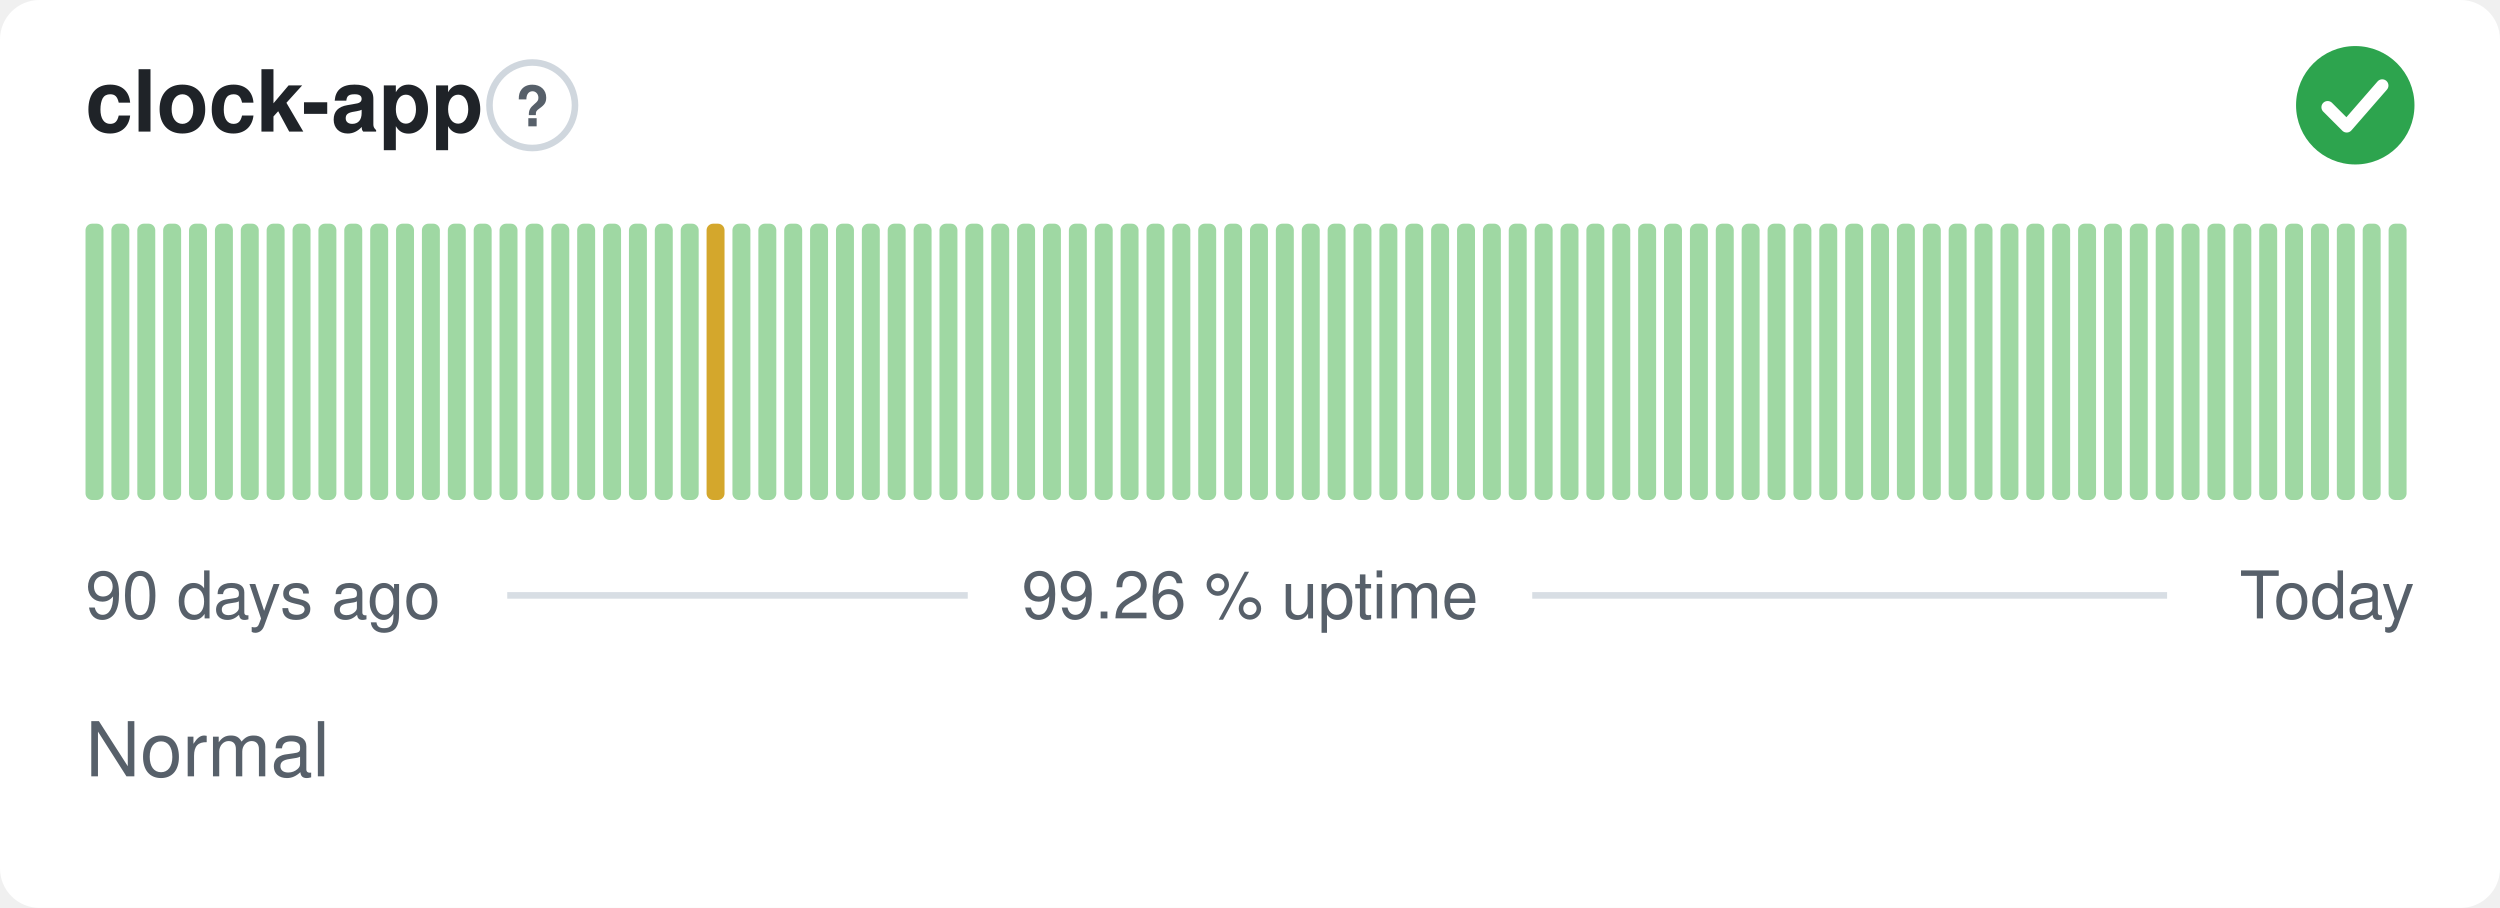
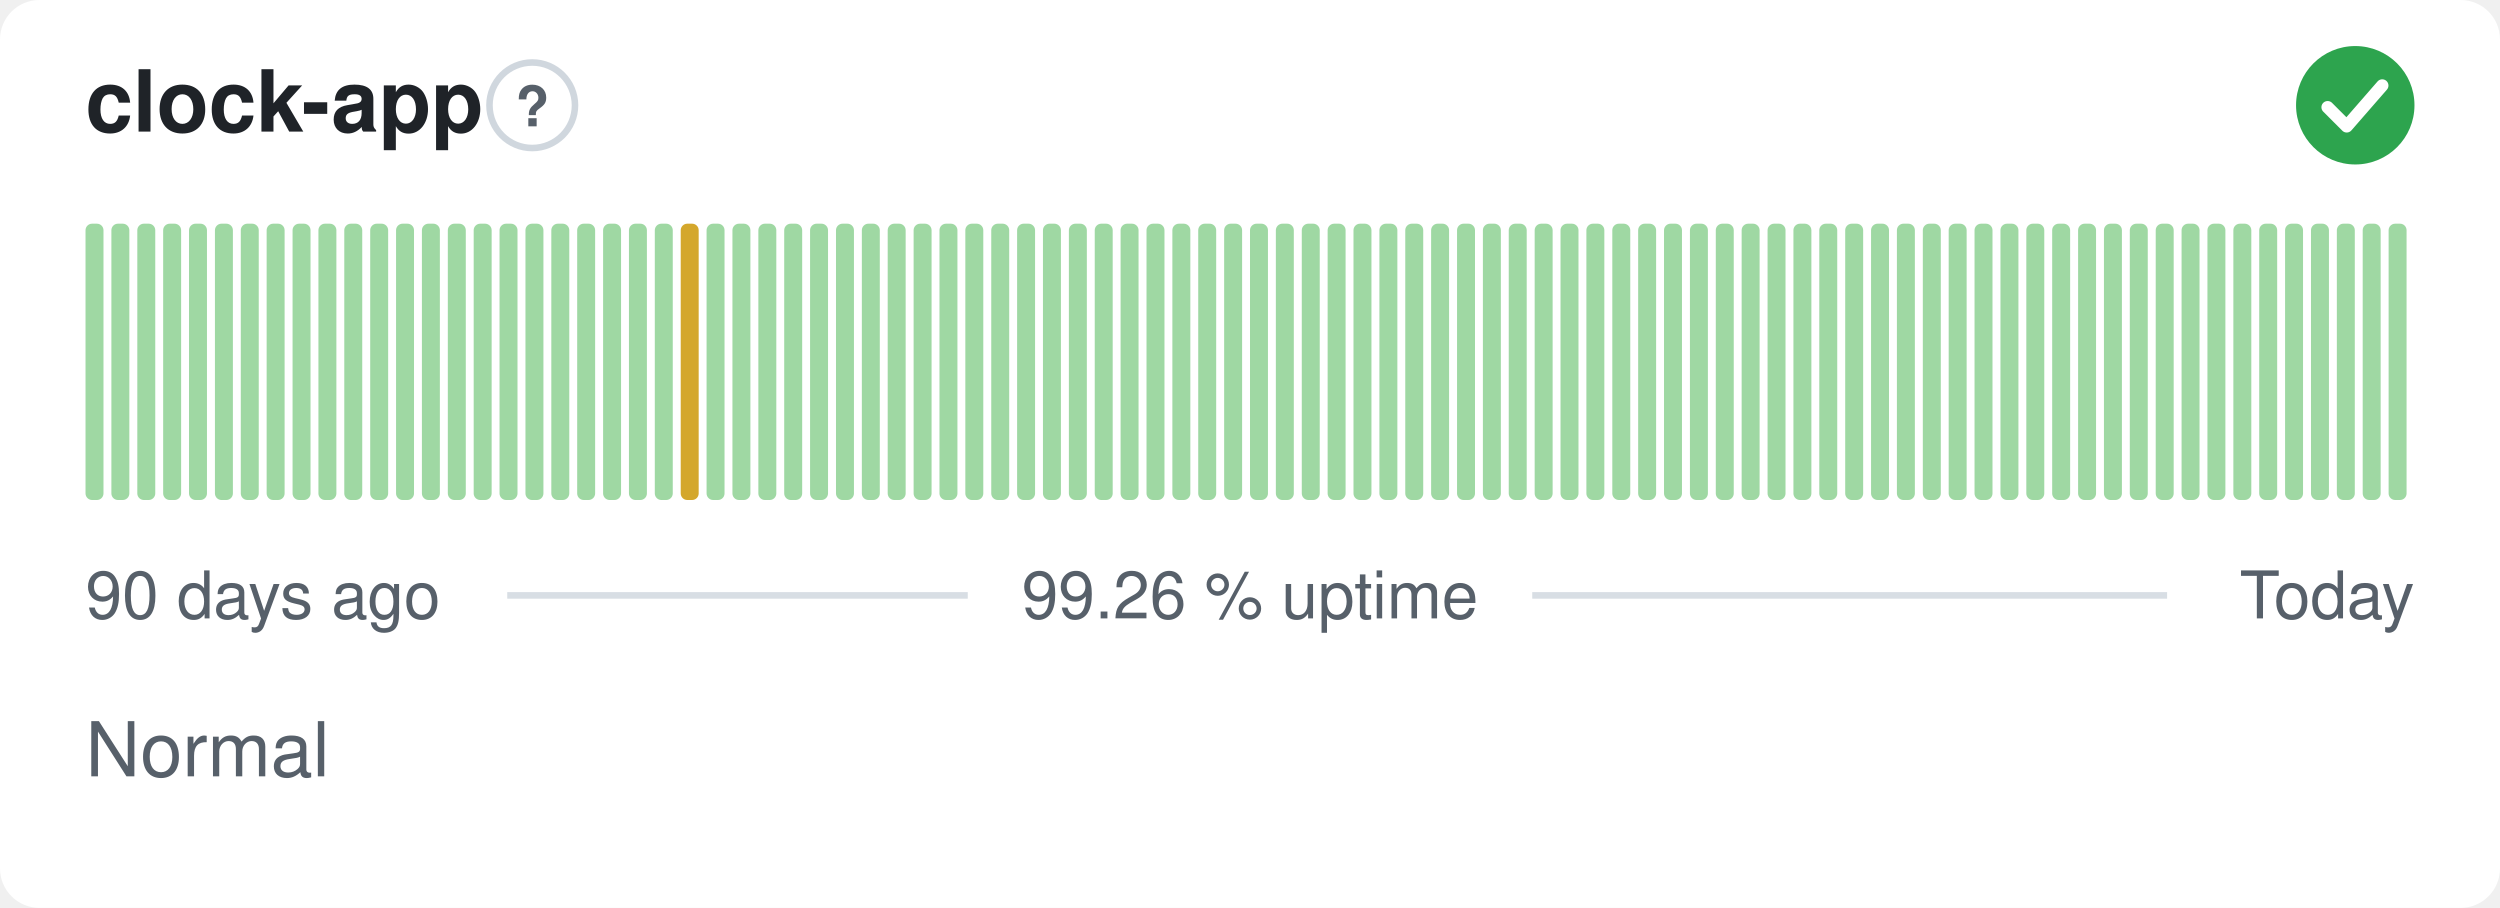
<svg xmlns="http://www.w3.org/2000/svg" width="380" height="138" viewBox="0 0 380 138" role="img" aria-label="clock-app: Normal, 99.26 % uptime over the last 90 days" font-family="-apple-system,BlinkMacSystemFont,'Segoe UI',Helvetica,Arial,sans-serif">
  <style>
    @media (prefers-color-scheme: dark) {
      .bg { fill: #0d1117 }
      .title { fill: #e6edf3 }
      .muted { fill: #8b949e }
      .hint { stroke: #30363d }
      .rule { stroke: #30363d }
      .nodata { fill: #21262d }
    }
  </style>
  <rect class="bg" width="380" height="138" rx="6" fill="#ffffff" />
  <text class="title" x="13" y="20" font-size="13" font-weight="600" fill="#1f2328">clock-app</text>
  <circle class="hint" cx="80.9" cy="16" r="6.5" fill="none" stroke="#d0d7de" stroke-width="1" />
  <text class="muted" x="80.9" y="19.2" text-anchor="middle" font-size="8.5" font-weight="700" fill="#57606a">?</text>
  <circle cx="358" cy="16" r="9" fill="#2da44e" />
  <path d="M353.80 16.30l2.90 2.90 5.40 -6.20" fill="none" stroke="#fff" stroke-width="1.89" stroke-linecap="round" stroke-linejoin="round" />
  <rect x="13.00" y="34.00" width="2.73" height="42.00" rx="1" fill="#9fd8a3" />
  <rect x="16.93" y="34.00" width="2.73" height="42.00" rx="1" fill="#9fd8a3" />
  <rect x="20.87" y="34.00" width="2.73" height="42.00" rx="1" fill="#9fd8a3" />
  <rect x="24.80" y="34.00" width="2.73" height="42.00" rx="1" fill="#9fd8a3" />
  <rect x="28.73" y="34.00" width="2.73" height="42.00" rx="1" fill="#9fd8a3" />
  <rect x="32.67" y="34.00" width="2.73" height="42.00" rx="1" fill="#9fd8a3" />
  <rect x="36.60" y="34.00" width="2.73" height="42.00" rx="1" fill="#9fd8a3" />
  <rect x="40.53" y="34.00" width="2.73" height="42.00" rx="1" fill="#9fd8a3" />
  <rect x="44.47" y="34.00" width="2.73" height="42.00" rx="1" fill="#9fd8a3" />
  <rect x="48.40" y="34.00" width="2.73" height="42.00" rx="1" fill="#9fd8a3" />
  <rect x="52.33" y="34.00" width="2.73" height="42.00" rx="1" fill="#9fd8a3" />
  <rect x="56.27" y="34.00" width="2.73" height="42.00" rx="1" fill="#9fd8a3" />
  <rect x="60.20" y="34.00" width="2.73" height="42.00" rx="1" fill="#9fd8a3" />
  <rect x="64.13" y="34.00" width="2.73" height="42.00" rx="1" fill="#9fd8a3" />
  <rect x="68.07" y="34.00" width="2.73" height="42.00" rx="1" fill="#9fd8a3" />
  <rect x="72.00" y="34.00" width="2.73" height="42.00" rx="1" fill="#9fd8a3" />
  <rect x="75.93" y="34.00" width="2.73" height="42.00" rx="1" fill="#9fd8a3" />
  <rect x="79.87" y="34.00" width="2.73" height="42.00" rx="1" fill="#9fd8a3" />
  <rect x="83.80" y="34.00" width="2.73" height="42.00" rx="1" fill="#9fd8a3" />
  <rect x="87.73" y="34.00" width="2.73" height="42.00" rx="1" fill="#9fd8a3" />
  <rect x="91.67" y="34.00" width="2.73" height="42.00" rx="1" fill="#9fd8a3" />
  <rect x="95.60" y="34.00" width="2.73" height="42.00" rx="1" fill="#9fd8a3" />
  <rect x="99.53" y="34.00" width="2.73" height="42.00" rx="1" fill="#9fd8a3" />
-   <rect x="103.47" y="34.00" width="2.73" height="42.00" rx="1" fill="#9fd8a3" />
-   <rect x="107.40" y="34.00" width="2.73" height="42.00" rx="1" fill="#d4a72c" />
+   <rect x="103.47" y="34.00" width="2.73" height="42.00" rx="1" fill="#d4a72c" />
+   <rect x="107.40" y="34.00" width="2.73" height="42.00" rx="1" fill="#9fd8a3" />
  <rect x="111.33" y="34.00" width="2.73" height="42.00" rx="1" fill="#9fd8a3" />
  <rect x="115.27" y="34.00" width="2.73" height="42.00" rx="1" fill="#9fd8a3" />
  <rect x="119.20" y="34.00" width="2.73" height="42.00" rx="1" fill="#9fd8a3" />
  <rect x="123.13" y="34.00" width="2.73" height="42.00" rx="1" fill="#9fd8a3" />
  <rect x="127.07" y="34.00" width="2.73" height="42.00" rx="1" fill="#9fd8a3" />
  <rect x="131.00" y="34.00" width="2.73" height="42.00" rx="1" fill="#9fd8a3" />
  <rect x="134.93" y="34.00" width="2.73" height="42.00" rx="1" fill="#9fd8a3" />
  <rect x="138.87" y="34.00" width="2.73" height="42.00" rx="1" fill="#9fd8a3" />
  <rect x="142.80" y="34.00" width="2.73" height="42.00" rx="1" fill="#9fd8a3" />
  <rect x="146.73" y="34.00" width="2.73" height="42.00" rx="1" fill="#9fd8a3" />
  <rect x="150.67" y="34.00" width="2.73" height="42.00" rx="1" fill="#9fd8a3" />
  <rect x="154.60" y="34.00" width="2.73" height="42.00" rx="1" fill="#9fd8a3" />
  <rect x="158.53" y="34.00" width="2.73" height="42.00" rx="1" fill="#9fd8a3" />
  <rect x="162.47" y="34.00" width="2.73" height="42.00" rx="1" fill="#9fd8a3" />
  <rect x="166.40" y="34.00" width="2.73" height="42.00" rx="1" fill="#9fd8a3" />
  <rect x="170.33" y="34.00" width="2.73" height="42.00" rx="1" fill="#9fd8a3" />
  <rect x="174.27" y="34.00" width="2.73" height="42.00" rx="1" fill="#9fd8a3" />
  <rect x="178.20" y="34.00" width="2.73" height="42.00" rx="1" fill="#9fd8a3" />
  <rect x="182.13" y="34.00" width="2.73" height="42.00" rx="1" fill="#9fd8a3" />
  <rect x="186.07" y="34.00" width="2.73" height="42.00" rx="1" fill="#9fd8a3" />
  <rect x="190.00" y="34.00" width="2.73" height="42.00" rx="1" fill="#9fd8a3" />
  <rect x="193.93" y="34.00" width="2.73" height="42.00" rx="1" fill="#9fd8a3" />
  <rect x="197.87" y="34.00" width="2.73" height="42.00" rx="1" fill="#9fd8a3" />
  <rect x="201.80" y="34.00" width="2.73" height="42.00" rx="1" fill="#9fd8a3" />
  <rect x="205.73" y="34.00" width="2.73" height="42.00" rx="1" fill="#9fd8a3" />
  <rect x="209.67" y="34.00" width="2.73" height="42.00" rx="1" fill="#9fd8a3" />
  <rect x="213.60" y="34.00" width="2.73" height="42.00" rx="1" fill="#9fd8a3" />
  <rect x="217.53" y="34.00" width="2.73" height="42.00" rx="1" fill="#9fd8a3" />
  <rect x="221.47" y="34.00" width="2.73" height="42.00" rx="1" fill="#9fd8a3" />
  <rect x="225.40" y="34.00" width="2.73" height="42.00" rx="1" fill="#9fd8a3" />
  <rect x="229.33" y="34.00" width="2.73" height="42.00" rx="1" fill="#9fd8a3" />
  <rect x="233.27" y="34.00" width="2.73" height="42.00" rx="1" fill="#9fd8a3" />
  <rect x="237.20" y="34.00" width="2.73" height="42.00" rx="1" fill="#9fd8a3" />
  <rect x="241.13" y="34.00" width="2.73" height="42.00" rx="1" fill="#9fd8a3" />
  <rect x="245.07" y="34.00" width="2.73" height="42.00" rx="1" fill="#9fd8a3" />
  <rect x="249.00" y="34.00" width="2.73" height="42.00" rx="1" fill="#9fd8a3" />
  <rect x="252.93" y="34.00" width="2.73" height="42.00" rx="1" fill="#9fd8a3" />
  <rect x="256.87" y="34.00" width="2.73" height="42.00" rx="1" fill="#9fd8a3" />
  <rect x="260.80" y="34.00" width="2.73" height="42.00" rx="1" fill="#9fd8a3" />
  <rect x="264.73" y="34.00" width="2.73" height="42.00" rx="1" fill="#9fd8a3" />
  <rect x="268.67" y="34.00" width="2.73" height="42.00" rx="1" fill="#9fd8a3" />
  <rect x="272.60" y="34.00" width="2.73" height="42.00" rx="1" fill="#9fd8a3" />
  <rect x="276.53" y="34.00" width="2.73" height="42.00" rx="1" fill="#9fd8a3" />
  <rect x="280.47" y="34.00" width="2.73" height="42.00" rx="1" fill="#9fd8a3" />
  <rect x="284.40" y="34.00" width="2.73" height="42.00" rx="1" fill="#9fd8a3" />
  <rect x="288.33" y="34.00" width="2.73" height="42.00" rx="1" fill="#9fd8a3" />
  <rect x="292.27" y="34.00" width="2.73" height="42.00" rx="1" fill="#9fd8a3" />
  <rect x="296.20" y="34.00" width="2.73" height="42.00" rx="1" fill="#9fd8a3" />
  <rect x="300.13" y="34.00" width="2.73" height="42.00" rx="1" fill="#9fd8a3" />
  <rect x="304.07" y="34.00" width="2.73" height="42.00" rx="1" fill="#9fd8a3" />
  <rect x="308.00" y="34.00" width="2.73" height="42.00" rx="1" fill="#9fd8a3" />
  <rect x="311.93" y="34.00" width="2.73" height="42.00" rx="1" fill="#9fd8a3" />
  <rect x="315.87" y="34.00" width="2.73" height="42.00" rx="1" fill="#9fd8a3" />
  <rect x="319.80" y="34.00" width="2.73" height="42.00" rx="1" fill="#9fd8a3" />
  <rect x="323.73" y="34.00" width="2.73" height="42.00" rx="1" fill="#9fd8a3" />
  <rect x="327.67" y="34.00" width="2.73" height="42.00" rx="1" fill="#9fd8a3" />
  <rect x="331.60" y="34.00" width="2.73" height="42.00" rx="1" fill="#9fd8a3" />
  <rect x="335.53" y="34.00" width="2.73" height="42.00" rx="1" fill="#9fd8a3" />
  <rect x="339.47" y="34.00" width="2.73" height="42.00" rx="1" fill="#9fd8a3" />
  <rect x="343.40" y="34.00" width="2.73" height="42.00" rx="1" fill="#9fd8a3" />
  <rect x="347.33" y="34.00" width="2.73" height="42.00" rx="1" fill="#9fd8a3" />
  <rect x="351.27" y="34.00" width="2.73" height="42.00" rx="1" fill="#9fd8a3" />
  <rect x="355.20" y="34.00" width="2.73" height="42.00" rx="1" fill="#9fd8a3" />
  <rect x="359.13" y="34.00" width="2.73" height="42.00" rx="1" fill="#9fd8a3" />
  <rect x="363.07" y="34.00" width="2.73" height="42.00" rx="1" fill="#9fd8a3" />
  <text class="muted" x="13" y="94" font-size="10" fill="#57606a">90 days ago</text>
  <text class="muted" x="190" y="94" text-anchor="middle" font-size="10" fill="#57606a">99.26 % uptime</text>
  <text class="muted" x="367" y="94" text-anchor="end" font-size="10" fill="#57606a">Today</text>
  <line class="rule" x1="77.1" y1="90.5" x2="147.1" y2="90.5" stroke="#d8dee4" stroke-width="1" />
  <line class="rule" x1="232.9" y1="90.5" x2="329.4" y2="90.5" stroke="#d8dee4" stroke-width="1" />
  <text class="muted" x="13" y="118" font-size="11.5" fill="#57606a">Normal</text>
</svg>
